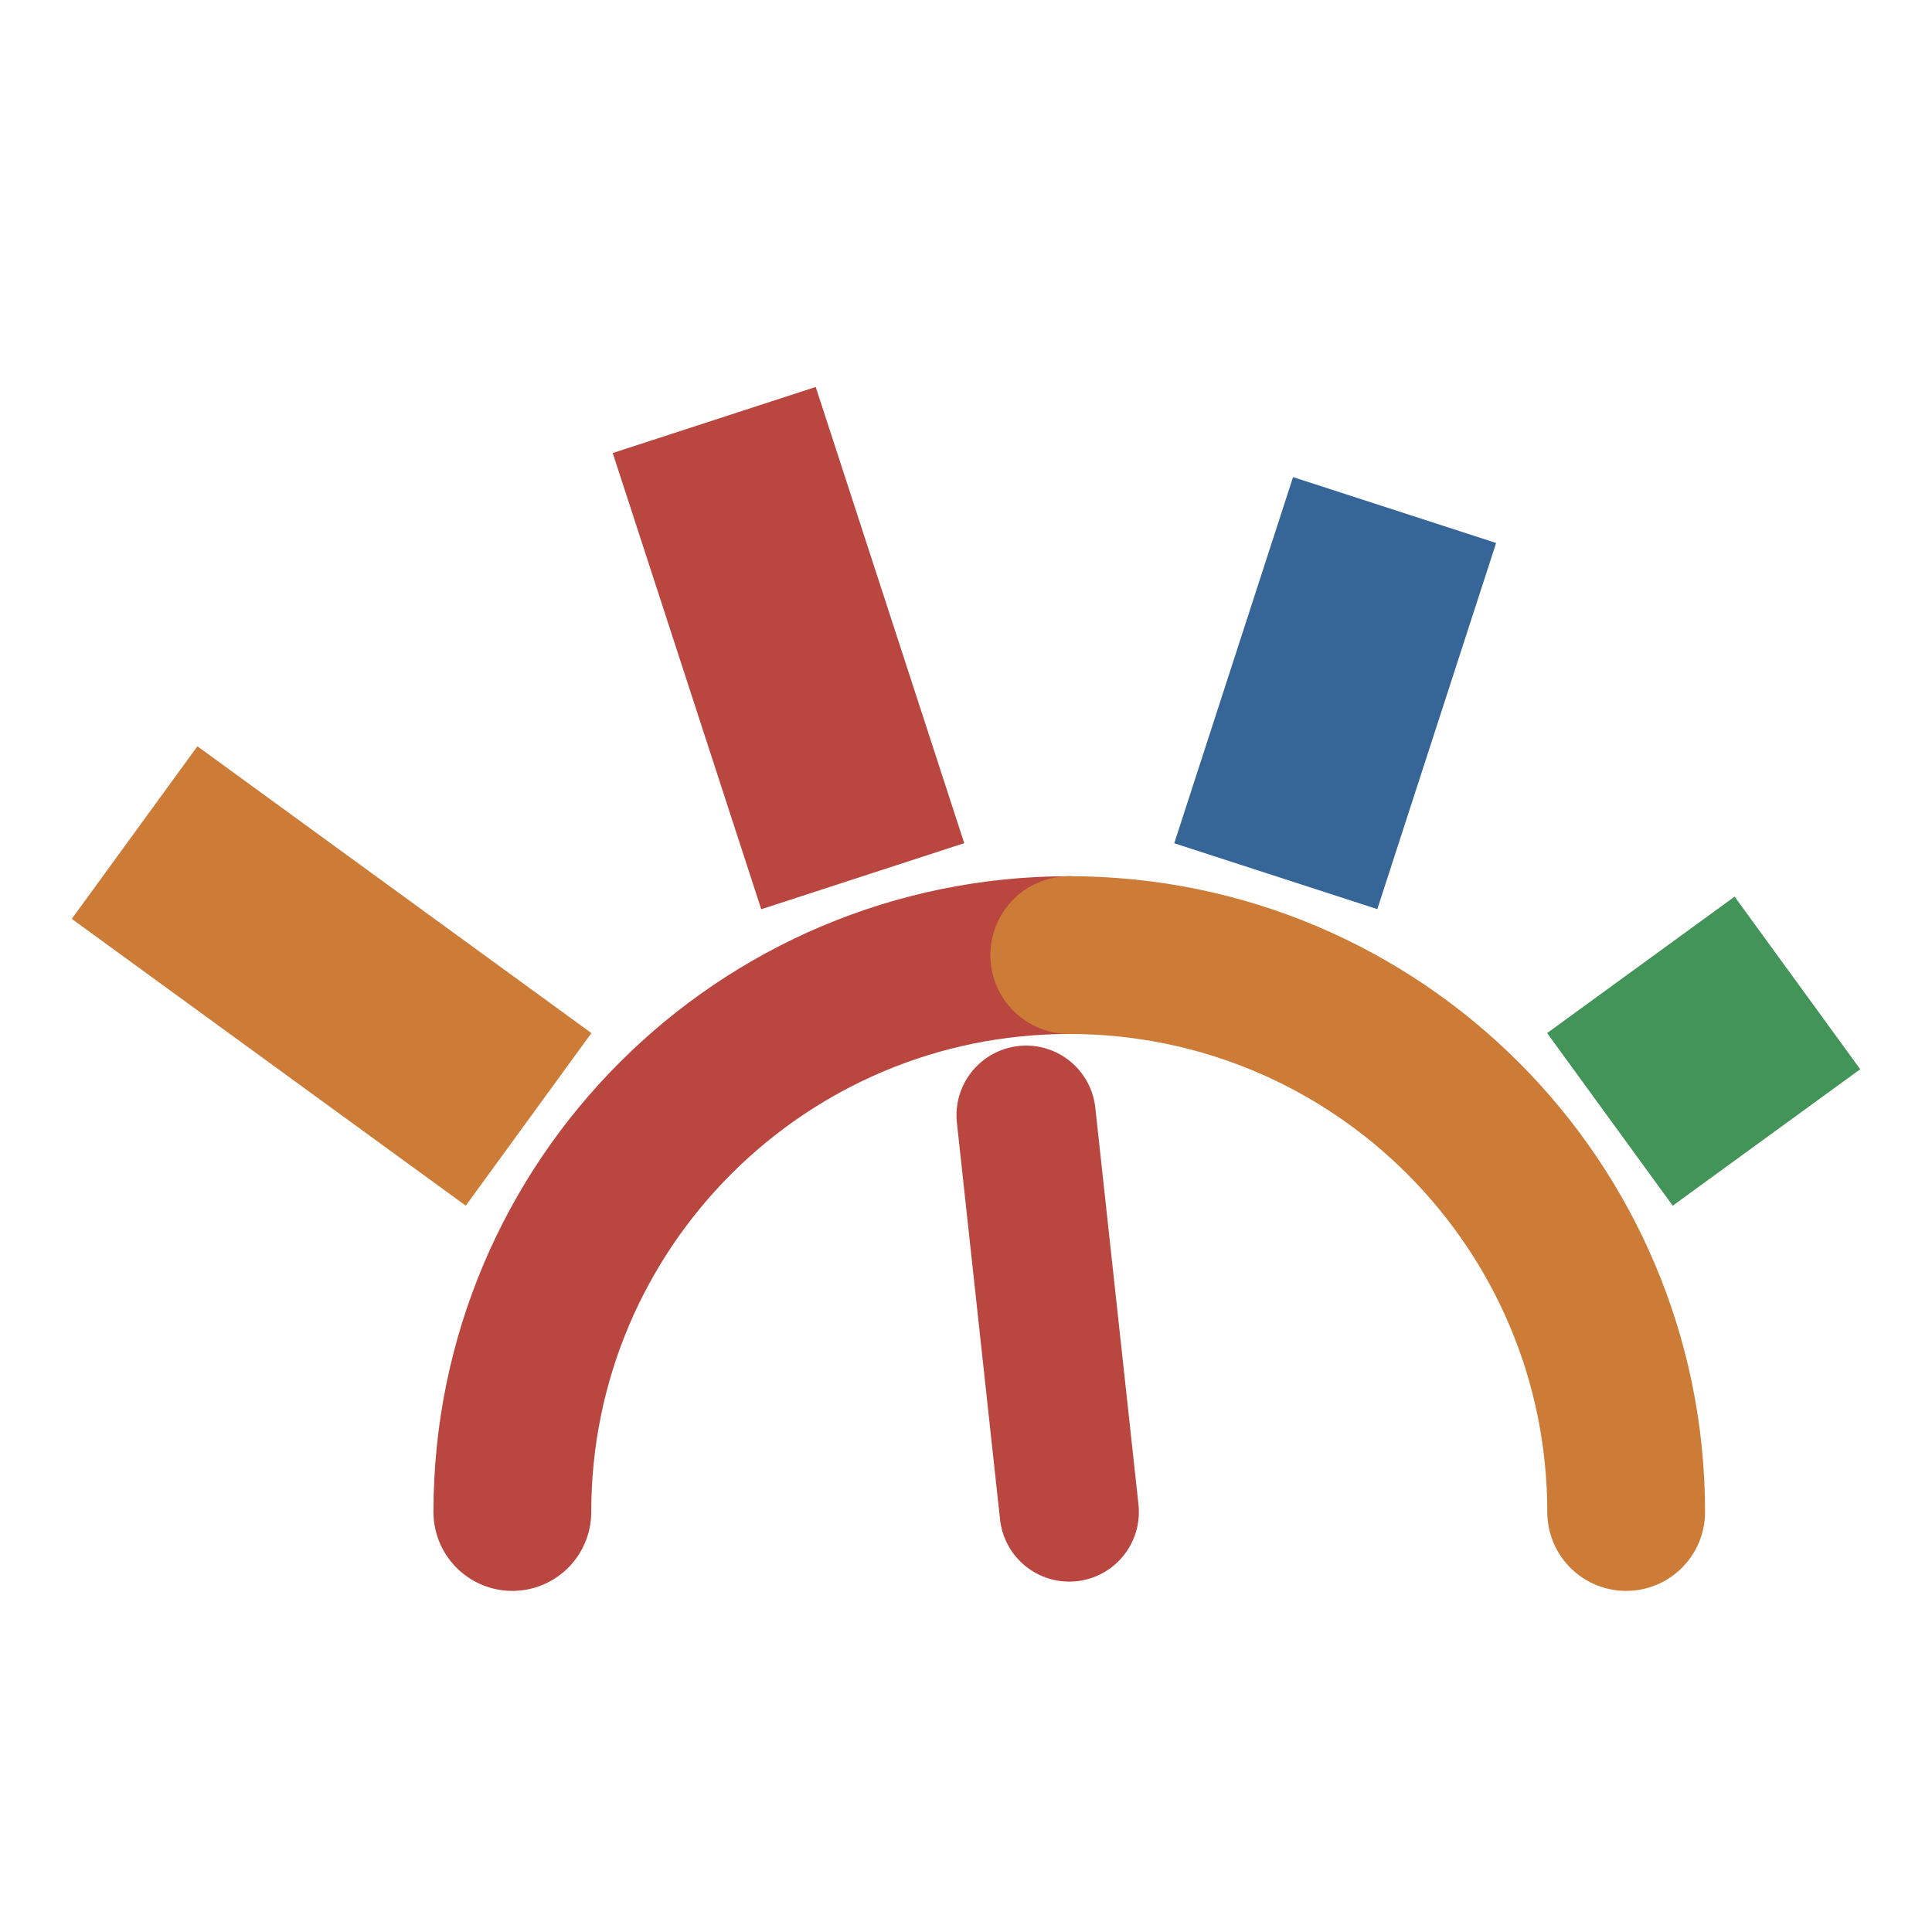
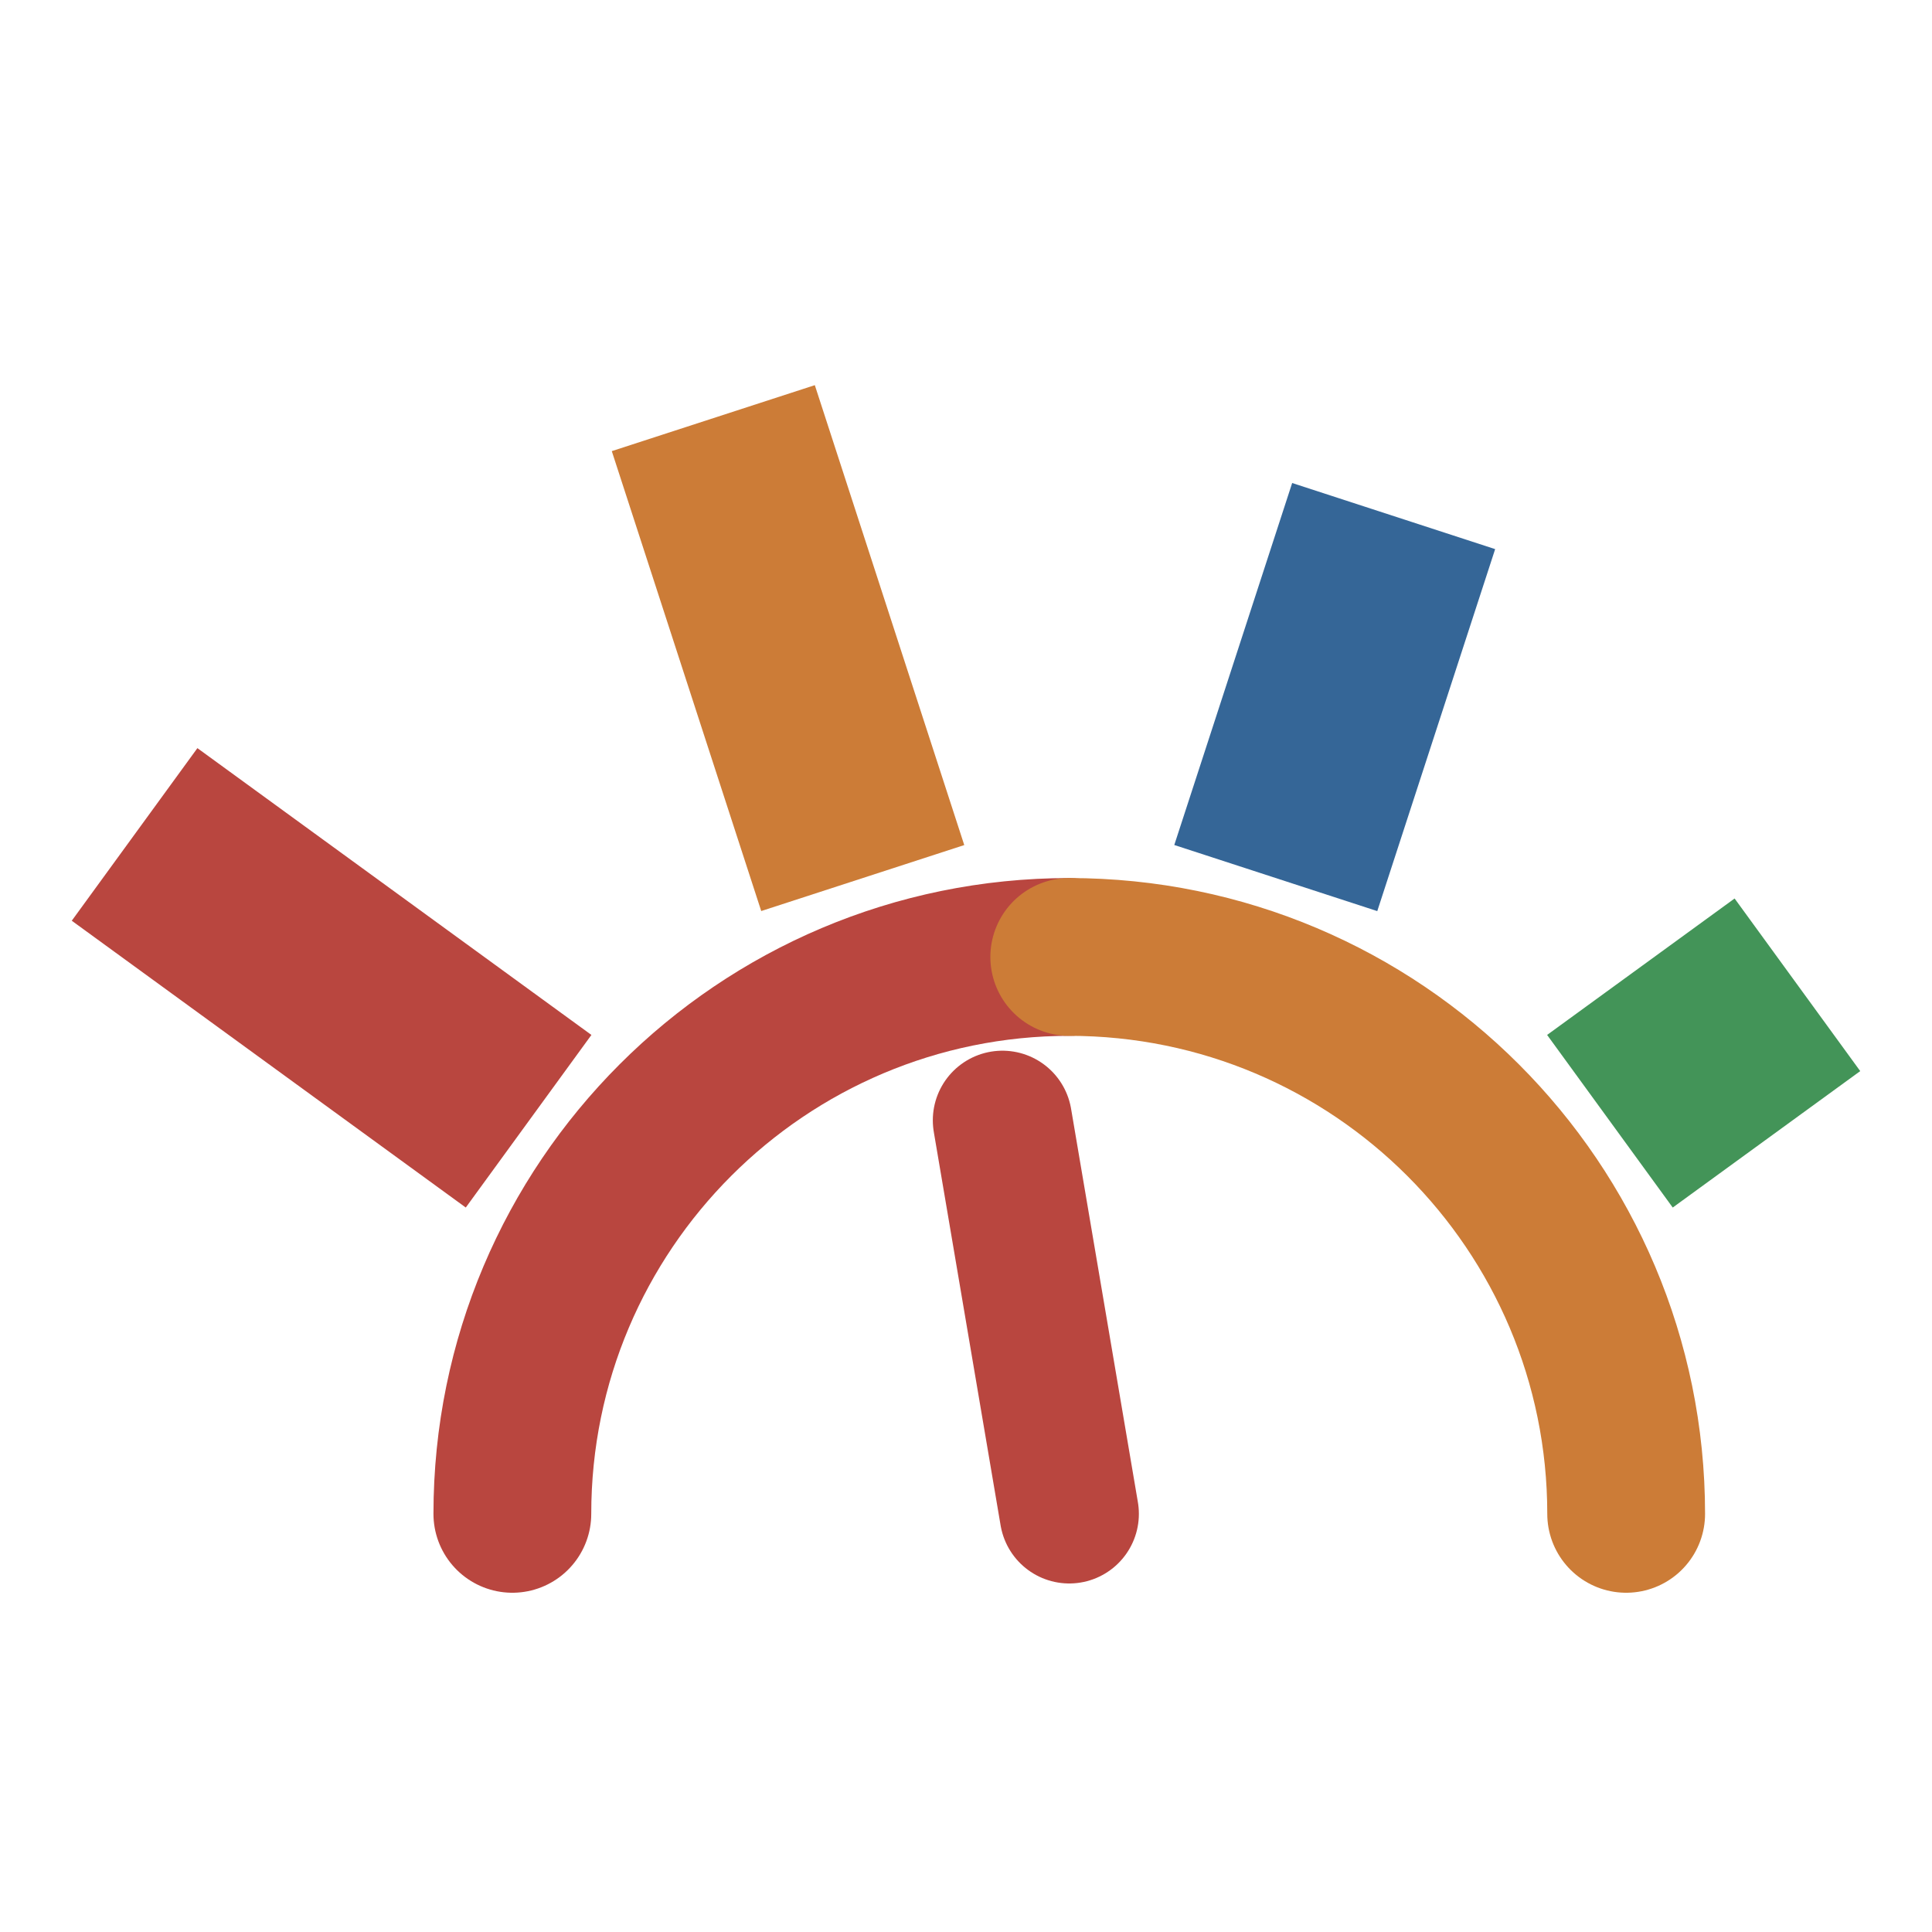
- <svg xmlns="http://www.w3.org/2000/svg" viewBox="-1.04 -8.08 41.63 41.63">
+ <svg xmlns="http://www.w3.org/2000/svg" viewBox="-1.04 -8.12 41.63 41.63">
  <path d="M 10 24.5 A 12 12 0 0 1 22 12.5" fill="none" stroke="#b9463f" stroke-width="3.4" stroke-linecap="round" />
  <path d="M 22 12.5 A 12 12 0 0 1 34 24.5" fill="none" stroke="#cc7c37" stroke-width="3.4" stroke-linecap="round" />
-   <line x1="10.35" y1="16.04" x2="1.86" y2="9.86" stroke="#cc7c37" stroke-width="4.6" stroke-linecap="butt" />
-   <line x1="17.55" y1="10.8" x2="14.35" y2="0.97" stroke="#b9463f" stroke-width="4.6" stroke-linecap="butt" />
-   <line x1="26.45" y1="10.8" x2="29.01" y2="2.91" stroke="#356697" stroke-width="4.6" stroke-linecap="butt" />
+   <line x1="10.35" y1="16.04" x2="1.86" y2="9.86" stroke="#b9463f" stroke-width="4.6" stroke-linecap="butt" />
+   <line x1="17.55" y1="10.8" x2="14.33" y2="0.89" stroke="#cc7c37" stroke-width="4.6" stroke-linecap="butt" />
+   <line x1="26.45" y1="10.8" x2="28.99" y2="3" stroke="#356697" stroke-width="4.6" stroke-linecap="butt" />
  <line x1="33.65" y1="16.04" x2="37.69" y2="13.1" stroke="#439458" stroke-width="4.6" stroke-linecap="butt" />
-   <line x1="22" y1="24.5" x2="21.07" y2="15.95" stroke="#b9463f" stroke-width="3" stroke-linecap="round" />
+   <line x1="22" y1="24.5" x2="20.56" y2="16.02" stroke="#b9463f" stroke-width="3" stroke-linecap="round" />
</svg>
